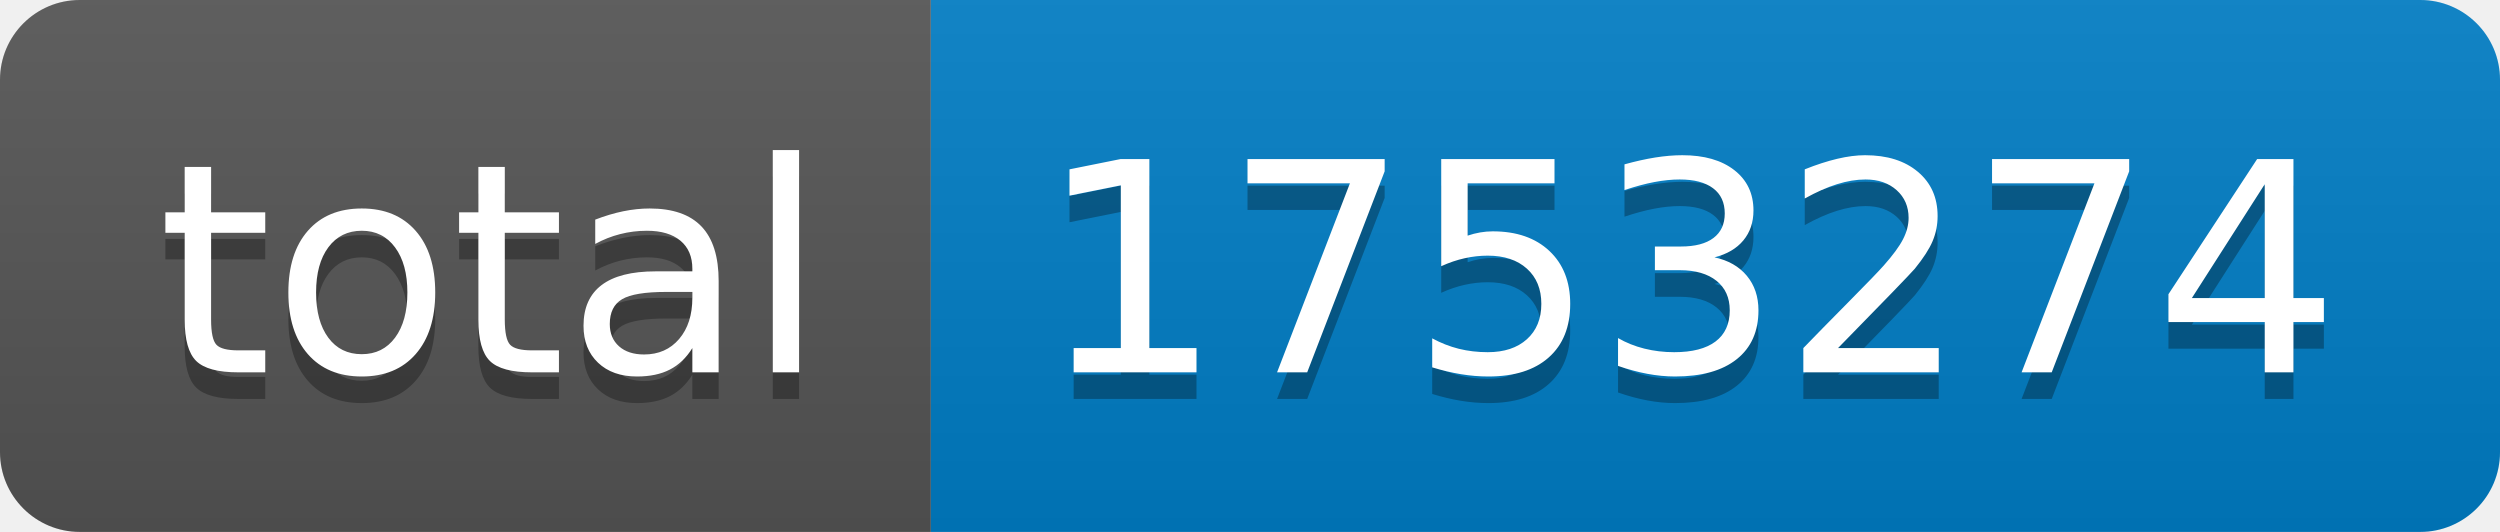
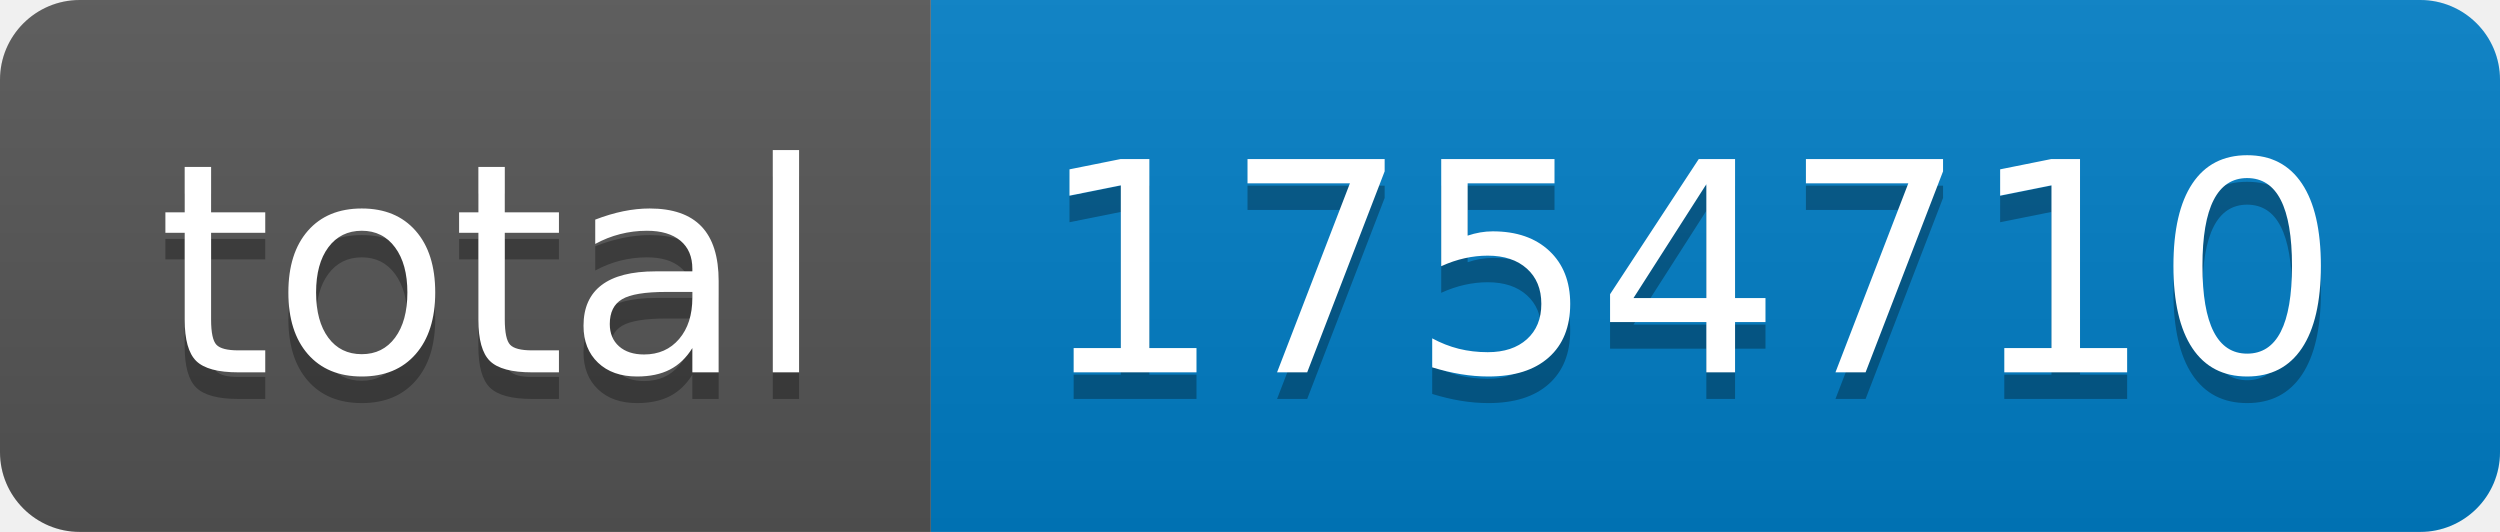
- <svg xmlns="http://www.w3.org/2000/svg" width="94" height="20" role="img" aria-label="total: 1753274">
+ <svg xmlns="http://www.w3.org/2000/svg" width="94" height="20" role="img" aria-label="total: 1754710">
  <linearGradient id="s" x2="0" y2="100%">
    <stop offset="0" stop-color="#bbb" stop-opacity=".1" />
    <stop offset="1" stop-opacity=".1" />
  </linearGradient>
  <clipPath id="r">
    <rect width="94" height="20" rx="3" fill="#fff" />
  </clipPath>
  <g clip-path="url(#r)">
    <rect width="35" height="20" fill="#555" />
    <rect x="35" width="59" height="20" fill="#007ec6" />
    <rect width="94" height="20" fill="url(#s)" />
  </g>
  <g fill="#fff" text-anchor="middle" font-family="Verdana,Geneva,DejaVu Sans,sans-serif" text-rendering="geometricPrecision" font-size="110">
    <text aria-hidden="true" x="185" y="150" fill="#010101" fill-opacity=".3" transform="scale(.1)" textLength="250">total</text>
    <text x="185" y="140" transform="scale(.1)" fill="#fff" textLength="250">total</text>
-     <text aria-hidden="true" x="635" y="150" fill="#010101" fill-opacity=".3" transform="scale(.1)" textLength="490">1753274</text>
-     <text x="635" y="140" transform="scale(.1)" fill="#fff" textLength="490">1753274</text>
+     <text aria-hidden="true" x="635" y="150" fill="#010101" fill-opacity=".3" transform="scale(.1)" textLength="490">1754710</text>
+     <text x="635" y="140" transform="scale(.1)" fill="#fff" textLength="490">1754710</text>
  </g>
</svg>
